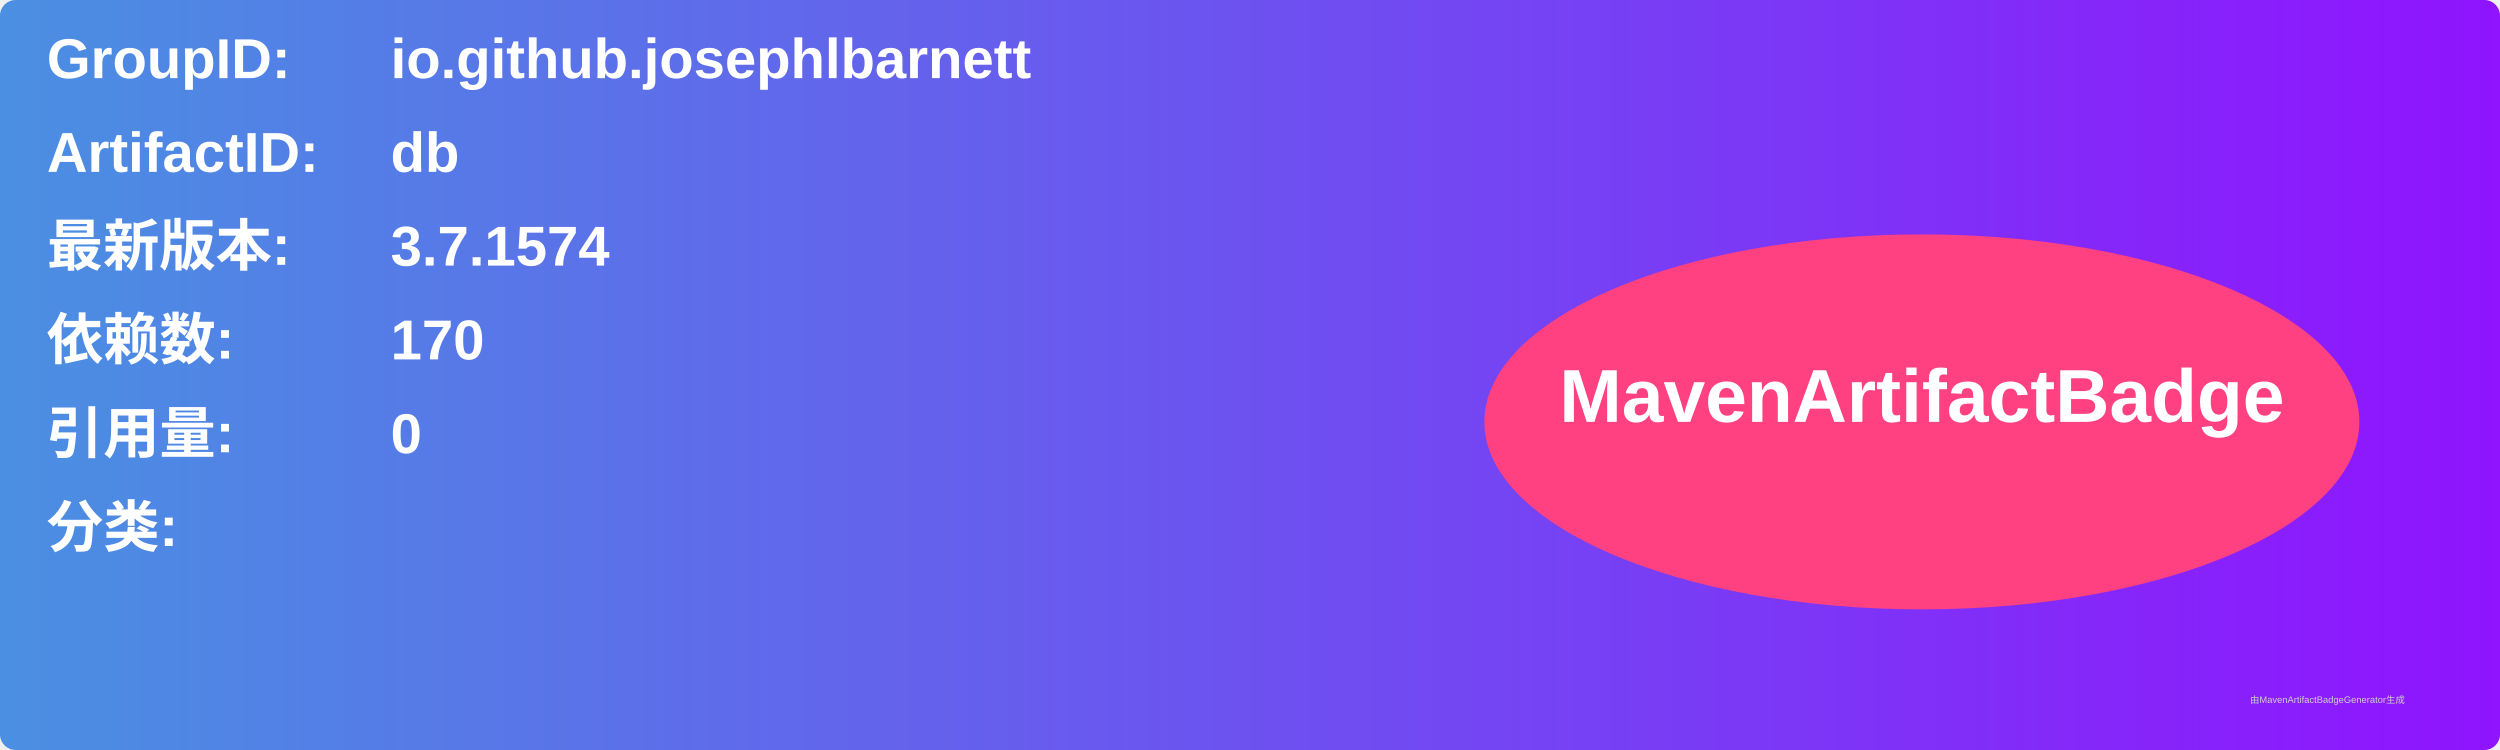
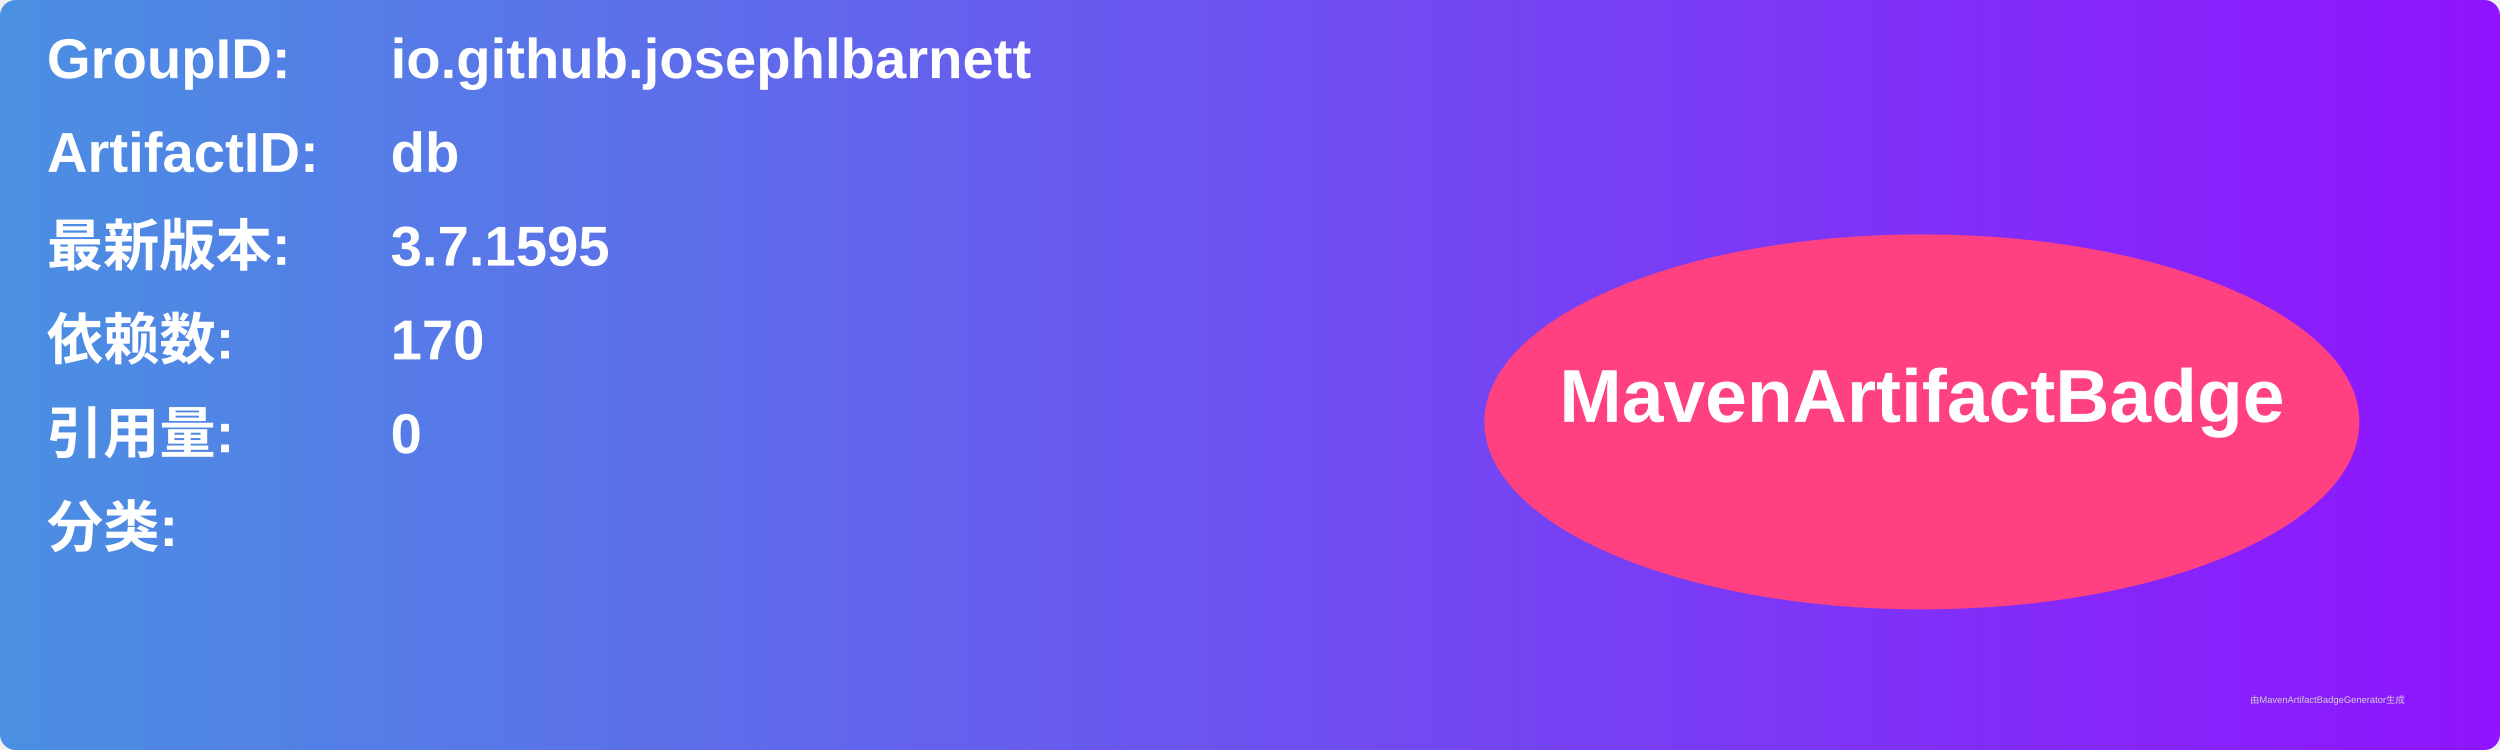
<svg xmlns="http://www.w3.org/2000/svg" width="800" height="240" viewBox="0 0 800 240">
  <linearGradient id="grad" x1="0%" y1="0%" x2="100%" y2="0%">
    <stop offset="0%" stop-color="#4a90e2" />
    <stop offset="100%" stop-color="#9013fe" />
  </linearGradient>
  <rect width="100%" height="100%" rx="5" ry="5" fill="url(#grad)" />
  <g transform="translate(15, 15)">
    <text x="0" y="10" font-family="Arial" font-size="18" fill="white" font-weight="bold" width="260">GroupID:</text>
    <text x="110" y="10" font-family="Arial" font-size="18" fill="white" font-weight="bold" width="460">io.github.josephlbarnett</text>
    <text x="0" y="40" font-family="Arial" font-size="18" fill="white" font-weight="bold" width="260">ArtifactID:</text>
    <text x="110" y="40" font-family="Arial" font-size="18" fill="white" font-weight="bold" width="460">db</text>
    <text x="0" y="70" font-family="Arial" font-size="18" fill="white" font-weight="bold">最新版本:</text>
    <text x="110" y="70" font-family="Arial" font-size="18" fill="white" font-weight="bold">
-       <tspan font-weight="bold">3.7.1574</tspan>
+       <tspan font-weight="bold">3.7.1595</tspan>
    </text>
    <text x="0" y="100" font-family="Arial" font-size="18" fill="white" font-weight="bold">依赖数: </text>
    <text x="110" y="100" font-family="Arial" font-size="18" fill="white">
      <tspan font-weight="bold">170</tspan>
    </text>
    <text x="0" y="130" font-family="Arial" font-size="18" fill="white" font-weight="bold">引用量: </text>
    <text x="110" y="130" font-family="Arial" font-size="18" fill="white">
      <tspan font-weight="bold">0</tspan>
    </text>
    <text x="0" y="160" font-family="Arial" font-size="18" fill="white" font-weight="bold">分类:</text>
    <text x="10" y="190" font-family="Arial" font-size="10" fill="white">
      <tspan font-weight="bold" />
    </text>
    <ellipse cx="600" cy="120" rx="140" ry="60" fill="#ff4081" />
    <text x="600" y="120" text-anchor="middle" font-family="Arial" font-size="24" fill="white" font-weight="bold">MavenArtifactBadge</text>
  </g>
  <text x="720" y="225" font-family="Arial" font-size="3" fill="#d0d0d0">由MavenArtifactBadgeGenerator生成</text>
</svg>
